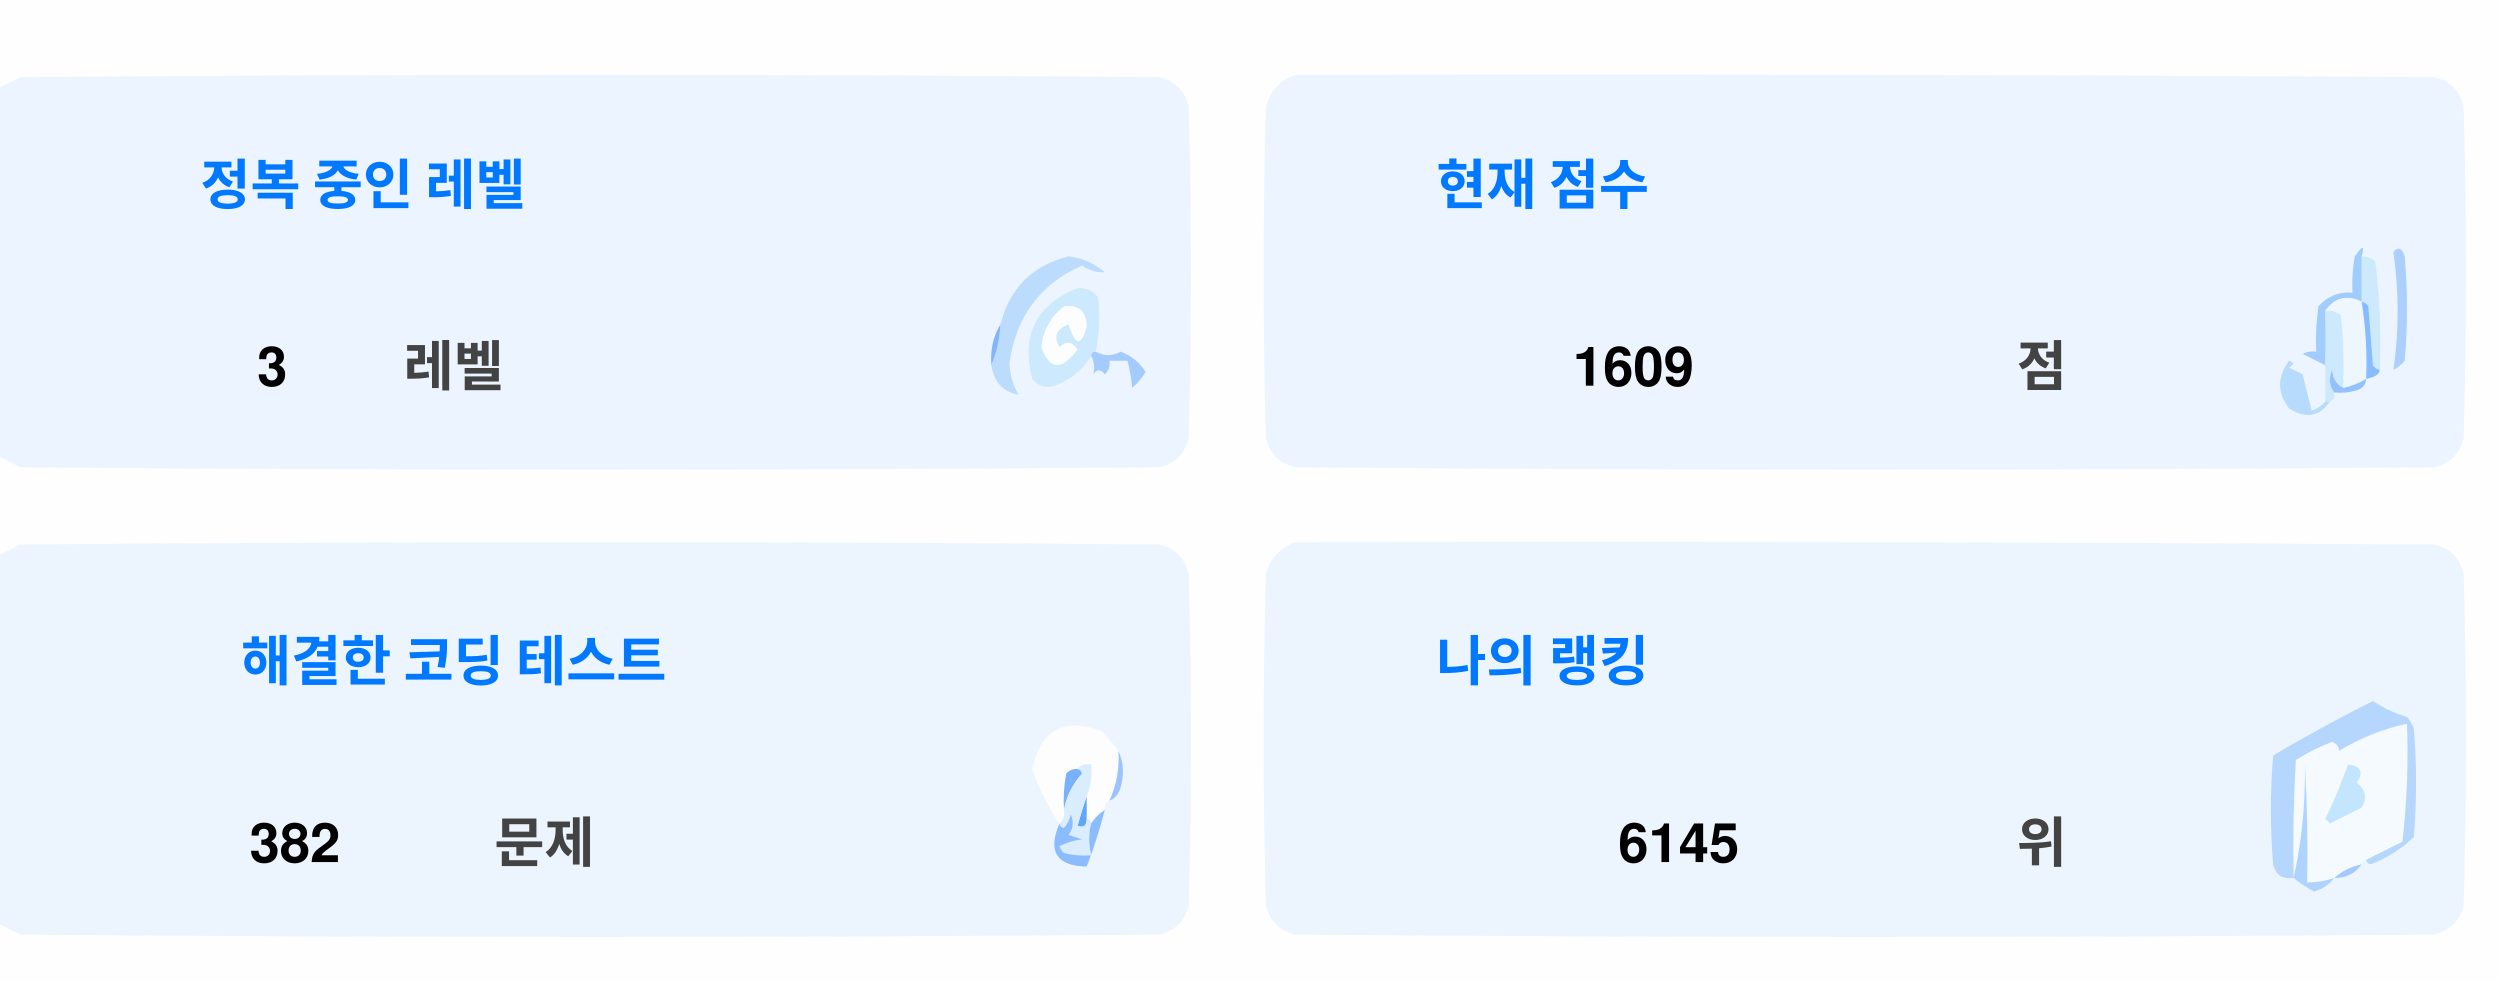
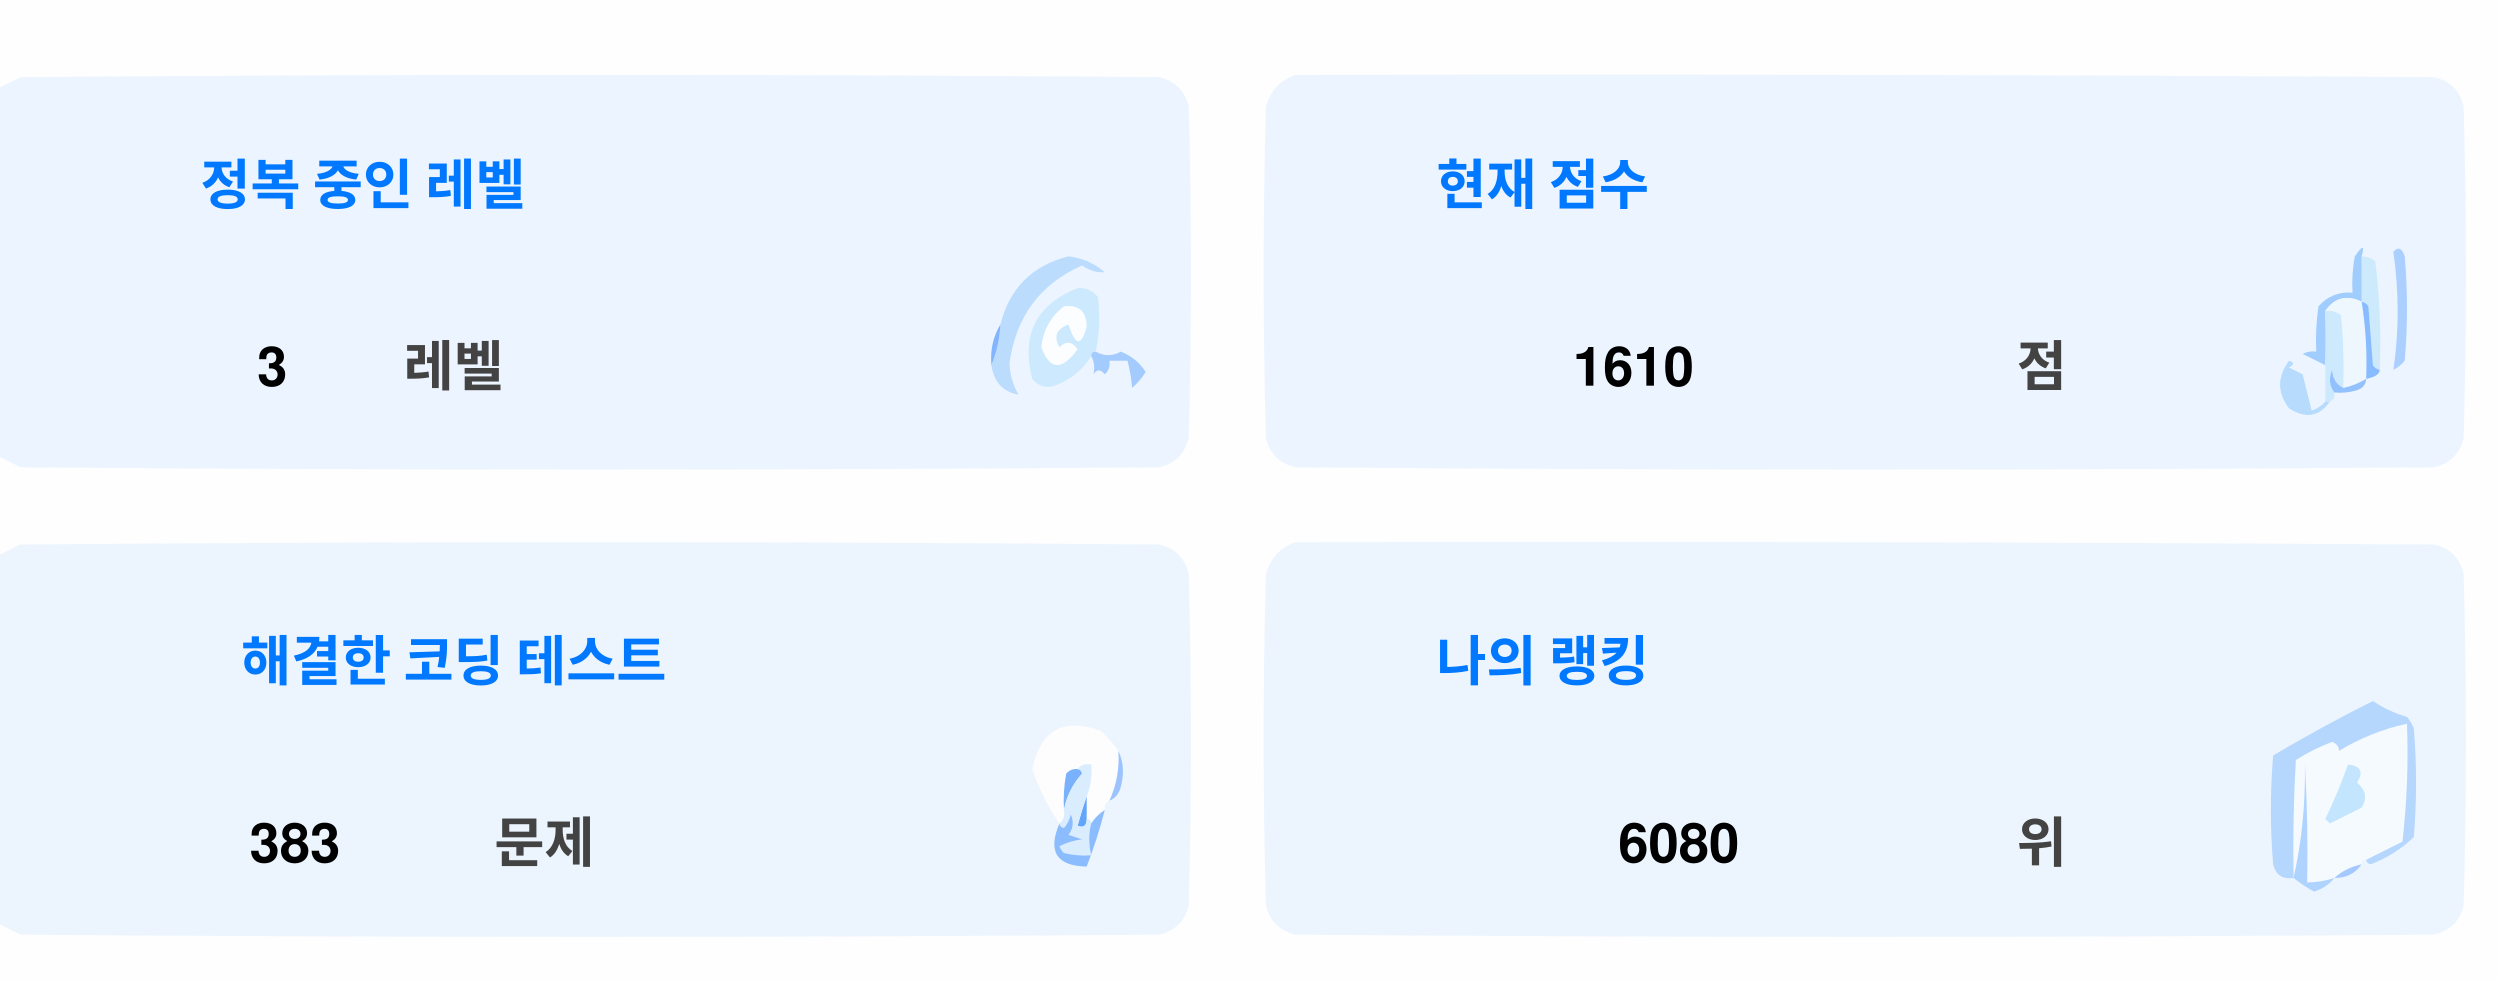
<svg xmlns="http://www.w3.org/2000/svg" version="1.1" width="551px" height="217px" style="shape-rendering:geometricPrecision; text-rendering:geometricPrecision; image-rendering:optimizeQuality; fill-rule:evenodd; clip-rule:evenodd">
  <style>.title {fill: #434343;font-size: 1rem;line-height: 1.5rem;font-weight: bold;font-family: -apple-system, BlinkMacSystemFont, Segoe UI, Helvetica, Arial, sans-serif, Apple Color Emoji, Segoe UI Emoji;}.desc {fill: #434343;font-size: 2.5rem;font-weight: bold;line-height: 1.5rem;font-family: -apple-system, BlinkMacSystemFont, Segoe UI, Helvetica, Arial, sans-serif, Apple Color Emoji, Segoe UI Emoji;}.desc-2 {fill: #434343;font-size: 1rem;font-weight: bold;line-height: 1.5rem;font-family: -apple-system, BlinkMacSystemFont, Segoe UI, Helvetica, Arial, sans-serif, Apple Color Emoji, Segoe UI Emoji;}.text, .desc {animation: twinkling 4s ease-in-out infinite;}@keyframes twinkling {40% { opacity: 1; }50% { opacity: 0.5; }60% { opacity: 1; }70% { opacity: 0.5; }80% { opacity: 1; }}</style>
  <g>
    <path style="opacity:1" fill="#fefefe" d="M -0.5,-0.5 C 183.167,-0.5 366.833,-0.5 550.5,-0.5C 550.5,71.833 550.5,144.167 550.5,216.5C 366.833,216.5 183.167,216.5 -0.5,216.5C -0.5,212.167 -0.5,207.833 -0.5,203.5C 1.14,204.32 2.807,205.153 4.5,206C 88.167,206.667 171.833,206.667 255.5,206C 259,205.167 261.167,203 262,199.5C 262.667,175.167 262.667,150.833 262,126.5C 261.167,123 259,120.833 255.5,120C 171.833,119.333 88.167,119.333 4.5,120C 2.807,120.847 1.14,121.68 -0.5,122.5C -0.5,115.167 -0.5,107.833 -0.5,100.5C 1.14,101.32 2.807,102.153 4.5,103C 88.167,103.667 171.833,103.667 255.5,103C 259,102.167 261.167,100 262,96.5C 262.667,72.167 262.667,47.833 262,23.5C 261.167,20 259,17.833 255.5,17C 171.833,16.333 88.167,16.333 4.5,17C 2.807,17.847 1.14,18.68 -0.5,19.5C -0.5,12.833 -0.5,6.167 -0.5,-0.5 Z" />
  </g>
  <g>
    <path style="opacity:1" fill="#ecf5ff" d="M -0.5,100.5 C -0.5,73.5 -0.5,46.5 -0.5,19.5C 1.14,18.68 2.807,17.847 4.5,17C 88.167,16.333 171.833,16.333 255.5,17C 259,17.833 261.167,20 262,23.5C 262.667,47.833 262.667,72.167 262,96.5C 261.167,100 259,102.167 255.5,103C 171.833,103.667 88.167,103.667 4.5,103C 2.807,102.153 1.14,101.32 -0.5,100.5 Z" />
  </g>
  <g>
    <path style="opacity:1" fill="#ecf5ff" d="M 285.5,16.5 C 369.167,16.333 452.834,16.5 536.5,17C 540,17.833 542.167,20 543,23.5C 543.667,47.833 543.667,72.167 543,96.5C 542.167,100 540,102.167 536.5,103C 452.833,103.667 369.167,103.667 285.5,103C 282,102.167 279.833,100 279,96.5C 278.333,72.167 278.333,47.833 279,23.5C 280.018,19.985 282.185,17.652 285.5,16.5 Z" />
  </g>
  <g>
    <path style="opacity:1" fill="#cdeafd" d="M 520.5,56.5 C 521.583,56.539 522.583,56.873 523.5,57.5C 524.498,65.472 524.831,73.472 524.5,81.5C 523.883,81.389 523.383,81.056 523,80.5C 522.667,76.167 522.333,71.833 522,67.5C 521.617,66.944 521.117,66.611 520.5,66.5C 520.5,63.167 520.5,59.833 520.5,56.5 Z" />
  </g>
  <g>
    <path style="opacity:1" fill="#abcfff" d="M 527.5,55.5 C 528.566,54.308 529.399,54.641 530,56.5C 530.667,64.167 530.667,71.833 530,79.5C 529.311,80.357 528.478,81.023 527.5,81.5C 528.758,73.08 528.758,64.414 527.5,55.5 Z" />
  </g>
  <g>
    <path style="opacity:1" fill="#bbdcfd" d="M 218.5,80.5 C 219.657,77.727 220.324,74.727 220.5,71.5C 222.49,63.51 227.49,58.51 235.5,56.5C 238.528,56.847 241.194,58.014 243.5,60C 241.744,60.141 240.078,59.641 238.5,58.5C 229.247,62.607 223.914,69.773 222.5,80C 222.565,82.526 223.232,84.859 224.5,87C 221.07,86.397 219.07,84.231 218.5,80.5 Z" />
  </g>
  <g>
    <path style="opacity:1" fill="#cde9fd" d="M 241.5,77.5 C 240.833,77.5 240.5,77.833 240.5,78.5C 238.628,81.529 235.961,83.695 232.5,85C 230.536,85.624 228.869,85.124 227.5,83.5C 225.021,73.791 228.354,67.124 237.5,63.5C 239.374,63.39 240.874,64.056 242,65.5C 242.497,69.524 242.331,73.524 241.5,77.5 Z" />
  </g>
  <g>
    <path style="opacity:1" fill="#fcfdfe" d="M 234.5,67.5 C 237.826,67.162 239.493,68.662 239.5,72C 238.334,76.434 237,76.267 235.5,71.5C 232.832,72.515 232.166,74.182 233.5,76.5C 235.017,75.089 236.351,75.256 237.5,77C 234.006,81.771 231.34,81.605 229.5,76.5C 229.904,72.771 231.571,69.771 234.5,67.5 Z" />
  </g>
  <g>
    <path style="opacity:1" fill="#a1ccfe" d="M 520.5,56.5 C 520.5,59.833 520.5,63.167 520.5,66.5C 517.238,64.922 514.572,65.589 512.5,68.5C 512.617,72.81 512.617,76.81 512.5,80.5C 510.86,79.68 509.193,78.847 507.5,78C 508.448,77.517 509.448,77.35 510.5,77.5C 510.335,74.15 510.502,70.817 511,67.5C 512.995,65.253 515.495,64.253 518.5,64.5C 518.336,61.813 518.503,59.146 519,56.5C 520.731,53.969 521.231,53.969 520.5,56.5 Z" />
  </g>
  <g>
    <path style="opacity:1" fill="#cde9fd" d="M 512.5,68.5 C 513.822,68.33 514.989,68.663 516,69.5C 516.499,74.823 516.666,80.156 516.5,85.5C 514.955,84.77 514.122,83.437 514,81.5C 513.22,83.387 513.387,85.054 514.5,86.5C 514.672,87.492 514.338,88.158 513.5,88.5C 513.167,88.5 512.833,88.5 512.5,88.5C 512.5,85.833 512.5,83.167 512.5,80.5C 512.617,76.81 512.617,72.81 512.5,68.5 Z" />
  </g>
  <g>
    <path style="opacity:1" fill="#eef6fe" d="M 520.5,66.5 C 521.407,72.106 521.74,77.773 521.5,83.5C 519.95,84.441 518.284,85.108 516.5,85.5C 516.666,80.156 516.499,74.823 516,69.5C 514.989,68.663 513.822,68.33 512.5,68.5C 514.572,65.589 517.238,64.922 520.5,66.5 Z" />
  </g>
  <g>
    <path style="opacity:1" fill="#88bcff" d="M 520.5,66.5 C 521.117,66.611 521.617,66.944 522,67.5C 522.333,71.833 522.667,76.167 523,80.5C 523.383,81.056 523.883,81.389 524.5,81.5C 524.445,82.469 523.445,83.136 521.5,83.5C 521.74,77.773 521.407,72.106 520.5,66.5 Z" />
  </g>
  <g>
    <path style="opacity:1" fill="#82b5fe" d="M 220.5,71.5 C 220.324,74.727 219.657,77.727 218.5,80.5C 218.215,77.171 218.882,74.171 220.5,71.5 Z" />
  </g>
  <g>
    <path style="opacity:1" fill="#a3cbfe" d="M 240.5,78.5 C 240.5,77.833 240.833,77.5 241.5,77.5C 243.391,78.536 245.224,78.536 247,77.5C 249.391,78.429 251.225,79.929 252.5,82C 251.681,83.319 250.681,84.486 249.5,85.5C 249.409,83.777 249.075,81.777 248.5,79.5C 247.167,79.5 245.833,79.5 244.5,79.5C 244.719,80.675 244.386,81.675 243.5,82.5C 242.575,81.359 241.741,81.359 241,82.5C 241.331,80.981 241.164,79.648 240.5,78.5 Z" />
  </g>
  <g>
    <path style="opacity:1" fill="#b7dbfd" d="M 512.5,88.5 C 512.833,88.5 513.167,88.5 513.5,88.5C 511.199,91.857 508.199,92.357 504.5,90C 501.872,86.535 501.872,83.035 504.5,79.5C 505.696,79.846 505.696,80.346 504.5,81C 505.5,81.5 506.5,82 507.5,82.5C 508.167,85.167 508.833,87.833 509.5,90.5C 510.739,90.058 511.739,89.391 512.5,88.5 Z" />
  </g>
  <g>
    <path style="opacity:1" fill="#92c1fe" d="M 516.5,85.5 C 518.284,85.108 519.95,84.441 521.5,83.5C 521.423,84.75 520.756,85.583 519.5,86C 517.866,86.493 516.199,86.66 514.5,86.5C 513.387,85.054 513.22,83.387 514,81.5C 514.122,83.437 514.955,84.77 516.5,85.5 Z" />
  </g>
  <g>
    <path style="opacity:1" fill="#ecf5fe" d="M -0.5,203.5 C -0.5,176.5 -0.5,149.5 -0.5,122.5C 1.14,121.68 2.807,120.847 4.5,120C 88.167,119.333 171.833,119.333 255.5,120C 259,120.833 261.167,123 262,126.5C 262.667,150.833 262.667,175.167 262,199.5C 261.167,203 259,205.167 255.5,206C 171.833,206.667 88.167,206.667 4.5,206C 2.807,205.153 1.14,204.32 -0.5,203.5 Z" />
  </g>
  <g>
    <path style="opacity:1" fill="#ecf5fe" d="M 285.5,119.5 C 369.167,119.333 452.834,119.5 536.5,120C 540,120.833 542.167,123 543,126.5C 543.667,150.833 543.667,175.167 543,199.5C 542.167,203 540,205.167 536.5,206C 452.833,206.667 369.167,206.667 285.5,206C 282,205.167 279.833,203 279,199.5C 278.333,175.167 278.333,150.833 279,126.5C 280.018,122.985 282.185,120.652 285.5,119.5 Z" />
  </g>
  <g>
    <path style="opacity:1" fill="#fdfdfe" d="M 246.5,165.5 C 246.758,169.367 246.092,173.034 244.5,176.5C 243.662,176.842 243.328,177.508 243.5,178.5C 242.272,179.306 241.272,180.306 240.5,181.5C 240.5,180.833 240.167,180.5 239.5,180.5C 239.5,178.833 239.5,177.167 239.5,175.5C 240.369,173.283 240.702,170.95 240.5,168.5C 239.209,168.263 238.209,168.596 237.5,169.5C 236.504,169.414 235.671,169.748 235,170.5C 234.503,173.146 234.336,175.813 234.5,178.5C 234.737,179.791 234.404,180.791 233.5,181.5C 230.986,177.806 228.986,173.806 227.5,169.5C 229.309,160.957 234.309,158.124 242.5,161C 244.07,162.397 245.404,163.897 246.5,165.5 Z" />
  </g>
  <g>
    <path style="opacity:1" fill="#f5faff" d="M 521.5,189.5 C 520.833,189.5 520.5,189.833 520.5,190.5C 518.181,190.992 516.181,191.992 514.5,193.5C 512.565,194.15 510.565,194.483 508.5,194.5C 508.666,185.827 508.5,177.16 508,168.5C 508.141,177.227 507.308,185.56 505.5,193.5C 505.334,184.827 505.5,176.16 506,167.5C 508.527,165.903 511.194,164.57 514,163.5C 515.011,163.892 515.511,164.559 515.5,165.5C 520.21,162.641 525.21,160.641 530.5,159.5C 530.831,168.192 530.498,176.859 529.5,185.5C 526.807,186.847 524.14,188.18 521.5,189.5 Z" />
  </g>
  <g>
    <path style="opacity:1" fill="#b6d7fd" d="M 521.5,189.5 C 524.14,188.18 526.807,186.847 529.5,185.5C 530.498,176.859 530.831,168.192 530.5,159.5C 525.21,160.641 520.21,162.641 515.5,165.5C 515.511,164.559 515.011,163.892 514,163.5C 511.194,164.57 508.527,165.903 506,167.5C 505.5,176.16 505.334,184.827 505.5,193.5C 503.089,193.863 501.589,192.863 501,190.5C 500.333,182.5 500.333,174.5 501,166.5C 508.173,162.246 515.507,158.246 523,154.5C 525.304,156.068 527.804,157.235 530.5,158C 531.126,158.75 531.626,159.584 532,160.5C 532.667,168.5 532.667,176.5 532,184.5C 529.292,187.111 526.125,189.111 522.5,190.5C 521.893,190.376 521.56,190.043 521.5,189.5 Z" />
  </g>
  <g>
    <path style="opacity:1" fill="#c3e5fe" d="M 517.5,168.5 C 520.317,168.801 520.984,170.134 519.5,172.5C 521.439,174.122 521.772,175.956 520.5,178C 518.167,179.167 515.833,180.333 513.5,181.5C 513.167,181.167 512.833,180.833 512.5,180.5C 514.414,176.515 516.081,172.515 517.5,168.5 Z" />
  </g>
  <g>
    <path style="opacity:1" fill="#7ab1fc" d="M 237.5,169.5 C 238.043,169.56 238.376,169.893 238.5,170.5C 236.395,172.836 235.062,175.503 234.5,178.5C 234.336,175.813 234.503,173.146 235,170.5C 235.671,169.748 236.504,169.414 237.5,169.5 Z" />
  </g>
  <g>
    <path style="opacity:1" fill="#afd3ff" d="M 514.5,193.5 C 513.378,194.947 511.878,195.947 510,196.5C 508.348,195.601 506.848,194.601 505.5,193.5C 507.308,185.56 508.141,177.227 508,168.5C 508.5,177.16 508.666,185.827 508.5,194.5C 510.565,194.483 512.565,194.15 514.5,193.5 Z" />
  </g>
  <g>
    <path style="opacity:1" fill="#9cc3fd" d="M 246.5,165.5 C 247.634,167.966 247.801,170.633 247,173.5C 246.623,174.942 245.79,175.942 244.5,176.5C 246.092,173.034 246.758,169.367 246.5,165.5 Z" />
  </g>
  <g>
    <path style="opacity:1" fill="#62a6fc" d="M 239.5,175.5 C 239.5,177.167 239.5,178.833 239.5,180.5C 239.483,182.028 238.816,182.528 237.5,182C 238.117,179.723 238.784,177.556 239.5,175.5 Z" />
  </g>
  <g>
    <path style="opacity:1" fill="#daedfe" d="M 237.5,169.5 C 238.209,168.596 239.209,168.263 240.5,168.5C 240.702,170.95 240.369,173.283 239.5,175.5C 238.784,177.556 238.117,179.723 237.5,182C 238.816,182.528 239.483,182.028 239.5,180.5C 240.167,180.5 240.5,180.833 240.5,181.5C 239.918,183.669 239.918,186.002 240.5,188.5C 238.473,188.662 236.473,188.495 234.5,188C 234.043,187.586 233.709,187.086 233.5,186.5C 235.078,185.702 236.744,185.202 238.5,185C 237.5,184.667 236.5,184.333 235.5,184C 236.554,182.612 236.72,181.112 236,179.5C 235.751,180.624 235.251,181.624 234.5,182.5C 233.893,182.376 233.56,182.043 233.5,181.5C 234.404,180.791 234.737,179.791 234.5,178.5C 235.062,175.503 236.395,172.836 238.5,170.5C 238.376,169.893 238.043,169.56 237.5,169.5 Z" />
  </g>
  <g>
    <path style="opacity:1" fill="#8bbcfd" d="M 243.5,178.5 C 242.395,182.803 241.062,186.969 239.5,191C 232.857,190.847 230.857,187.68 233.5,181.5C 233.56,182.043 233.893,182.376 234.5,182.5C 235.251,181.624 235.751,180.624 236,179.5C 236.72,181.112 236.554,182.612 235.5,184C 236.5,184.333 237.5,184.667 238.5,185C 236.744,185.202 235.078,185.702 233.5,186.5C 233.709,187.086 234.043,187.586 234.5,188C 236.473,188.495 238.473,188.662 240.5,188.5C 239.918,186.002 239.918,183.669 240.5,181.5C 241.272,180.306 242.272,179.306 243.5,178.5 Z" />
  </g>
  <g>
    <path style="opacity:1" fill="#a4c8ff" d="M 520.5,190.5 C 519.089,192.539 517.089,193.539 514.5,193.5C 516.181,191.992 518.181,190.992 520.5,190.5 Z" />
  </g>
  <text text-anchor="middle" x="80" y="45" class="title" style="fill:#0078ff;" stroke="#none" stroke-width="1">정복 중인 레벨</text>
  <text text-anchor="middle" x="60" y="85" class="desc" style="fill:#000000;" stroke="#none" stroke-width="1">3</text>
  <text text-anchor="middle" x="100" y="85" class="desc-2" style="fill:#434343;" stroke="#none" stroke-width="1">레벨</text>
  <text text-anchor="middle" x="340" y="45" class="title" style="fill:#0078ff;" stroke="#none" stroke-width="1">현재 점수</text>
-   <text text-anchor="middle" x="360" y="85" class="desc" style="fill:#000000;" stroke="#none" stroke-width="1">1609</text>
+   <text text-anchor="middle" x="360" y="85" class="desc" style="fill:#000000;" stroke="#none" stroke-width="1">1610</text>
  <text text-anchor="middle" x="450" y="85" class="desc-2" style="fill:#434343;" stroke="#none" stroke-width="1">점</text>
  <text text-anchor="middle" x="100" y="150" class="title" style="fill:#0078ff;" stroke="#none" stroke-width="1">해결한 코딩 테스트</text>
-   <text text-anchor="middle" x="65" y="190" class="desc" style="fill:#000000;" stroke="#none" stroke-width="1">382</text>
+   <text text-anchor="middle" x="65" y="190" class="desc" style="fill:#000000;" stroke="#none" stroke-width="1">383</text>
  <text text-anchor="middle" x="120" y="190" class="desc-2" style="fill:#434343;" stroke="#none" stroke-width="1">문제</text>
  <text text-anchor="middle" x="340" y="150" class="title" style="fill:#0078ff;" stroke="#none" stroke-width="1">나의 랭킹</text>
-   <text text-anchor="middle" x="370" y="190" class="desc" style="fill:#000000;" stroke="#none" stroke-width="1">6145</text>
+   <text text-anchor="middle" x="370" y="190" class="desc" style="fill:#000000;" stroke="#none" stroke-width="1">6080</text>
  <text text-anchor="middle" x="450" y="190" class="desc-2" style="fill:#434343;" stroke="#none" stroke-width="1">위</text>
</svg>
